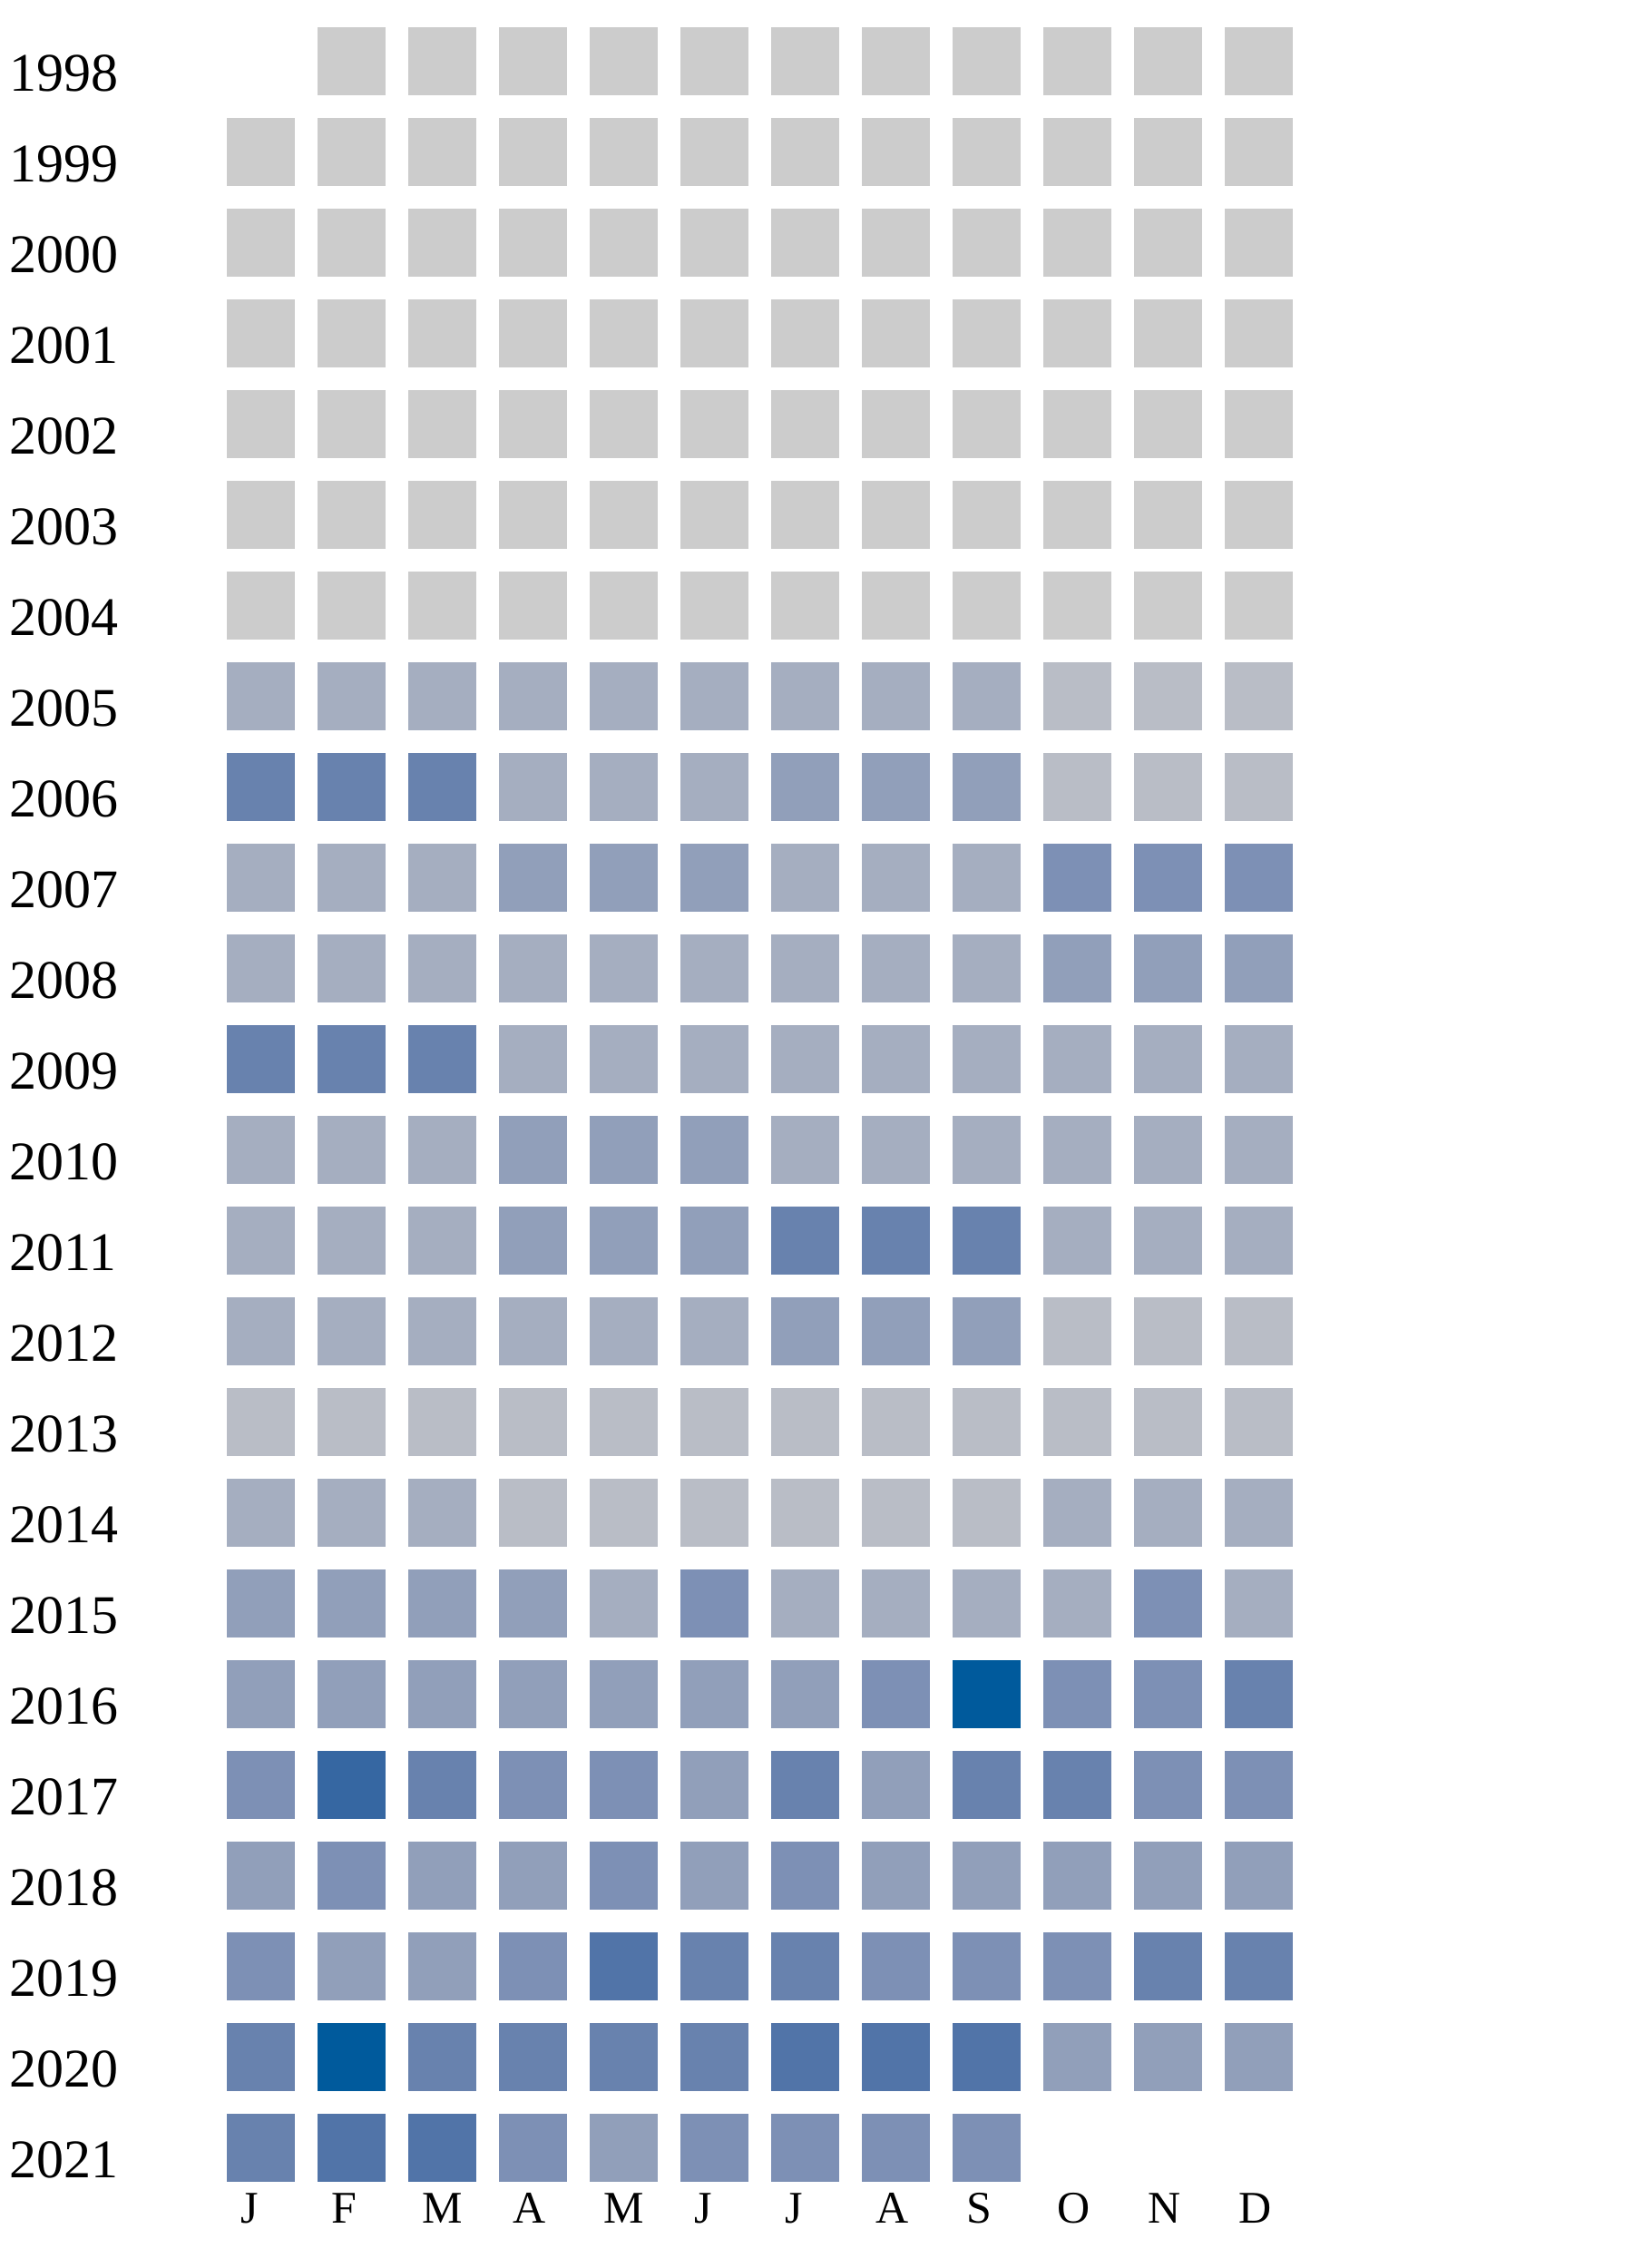
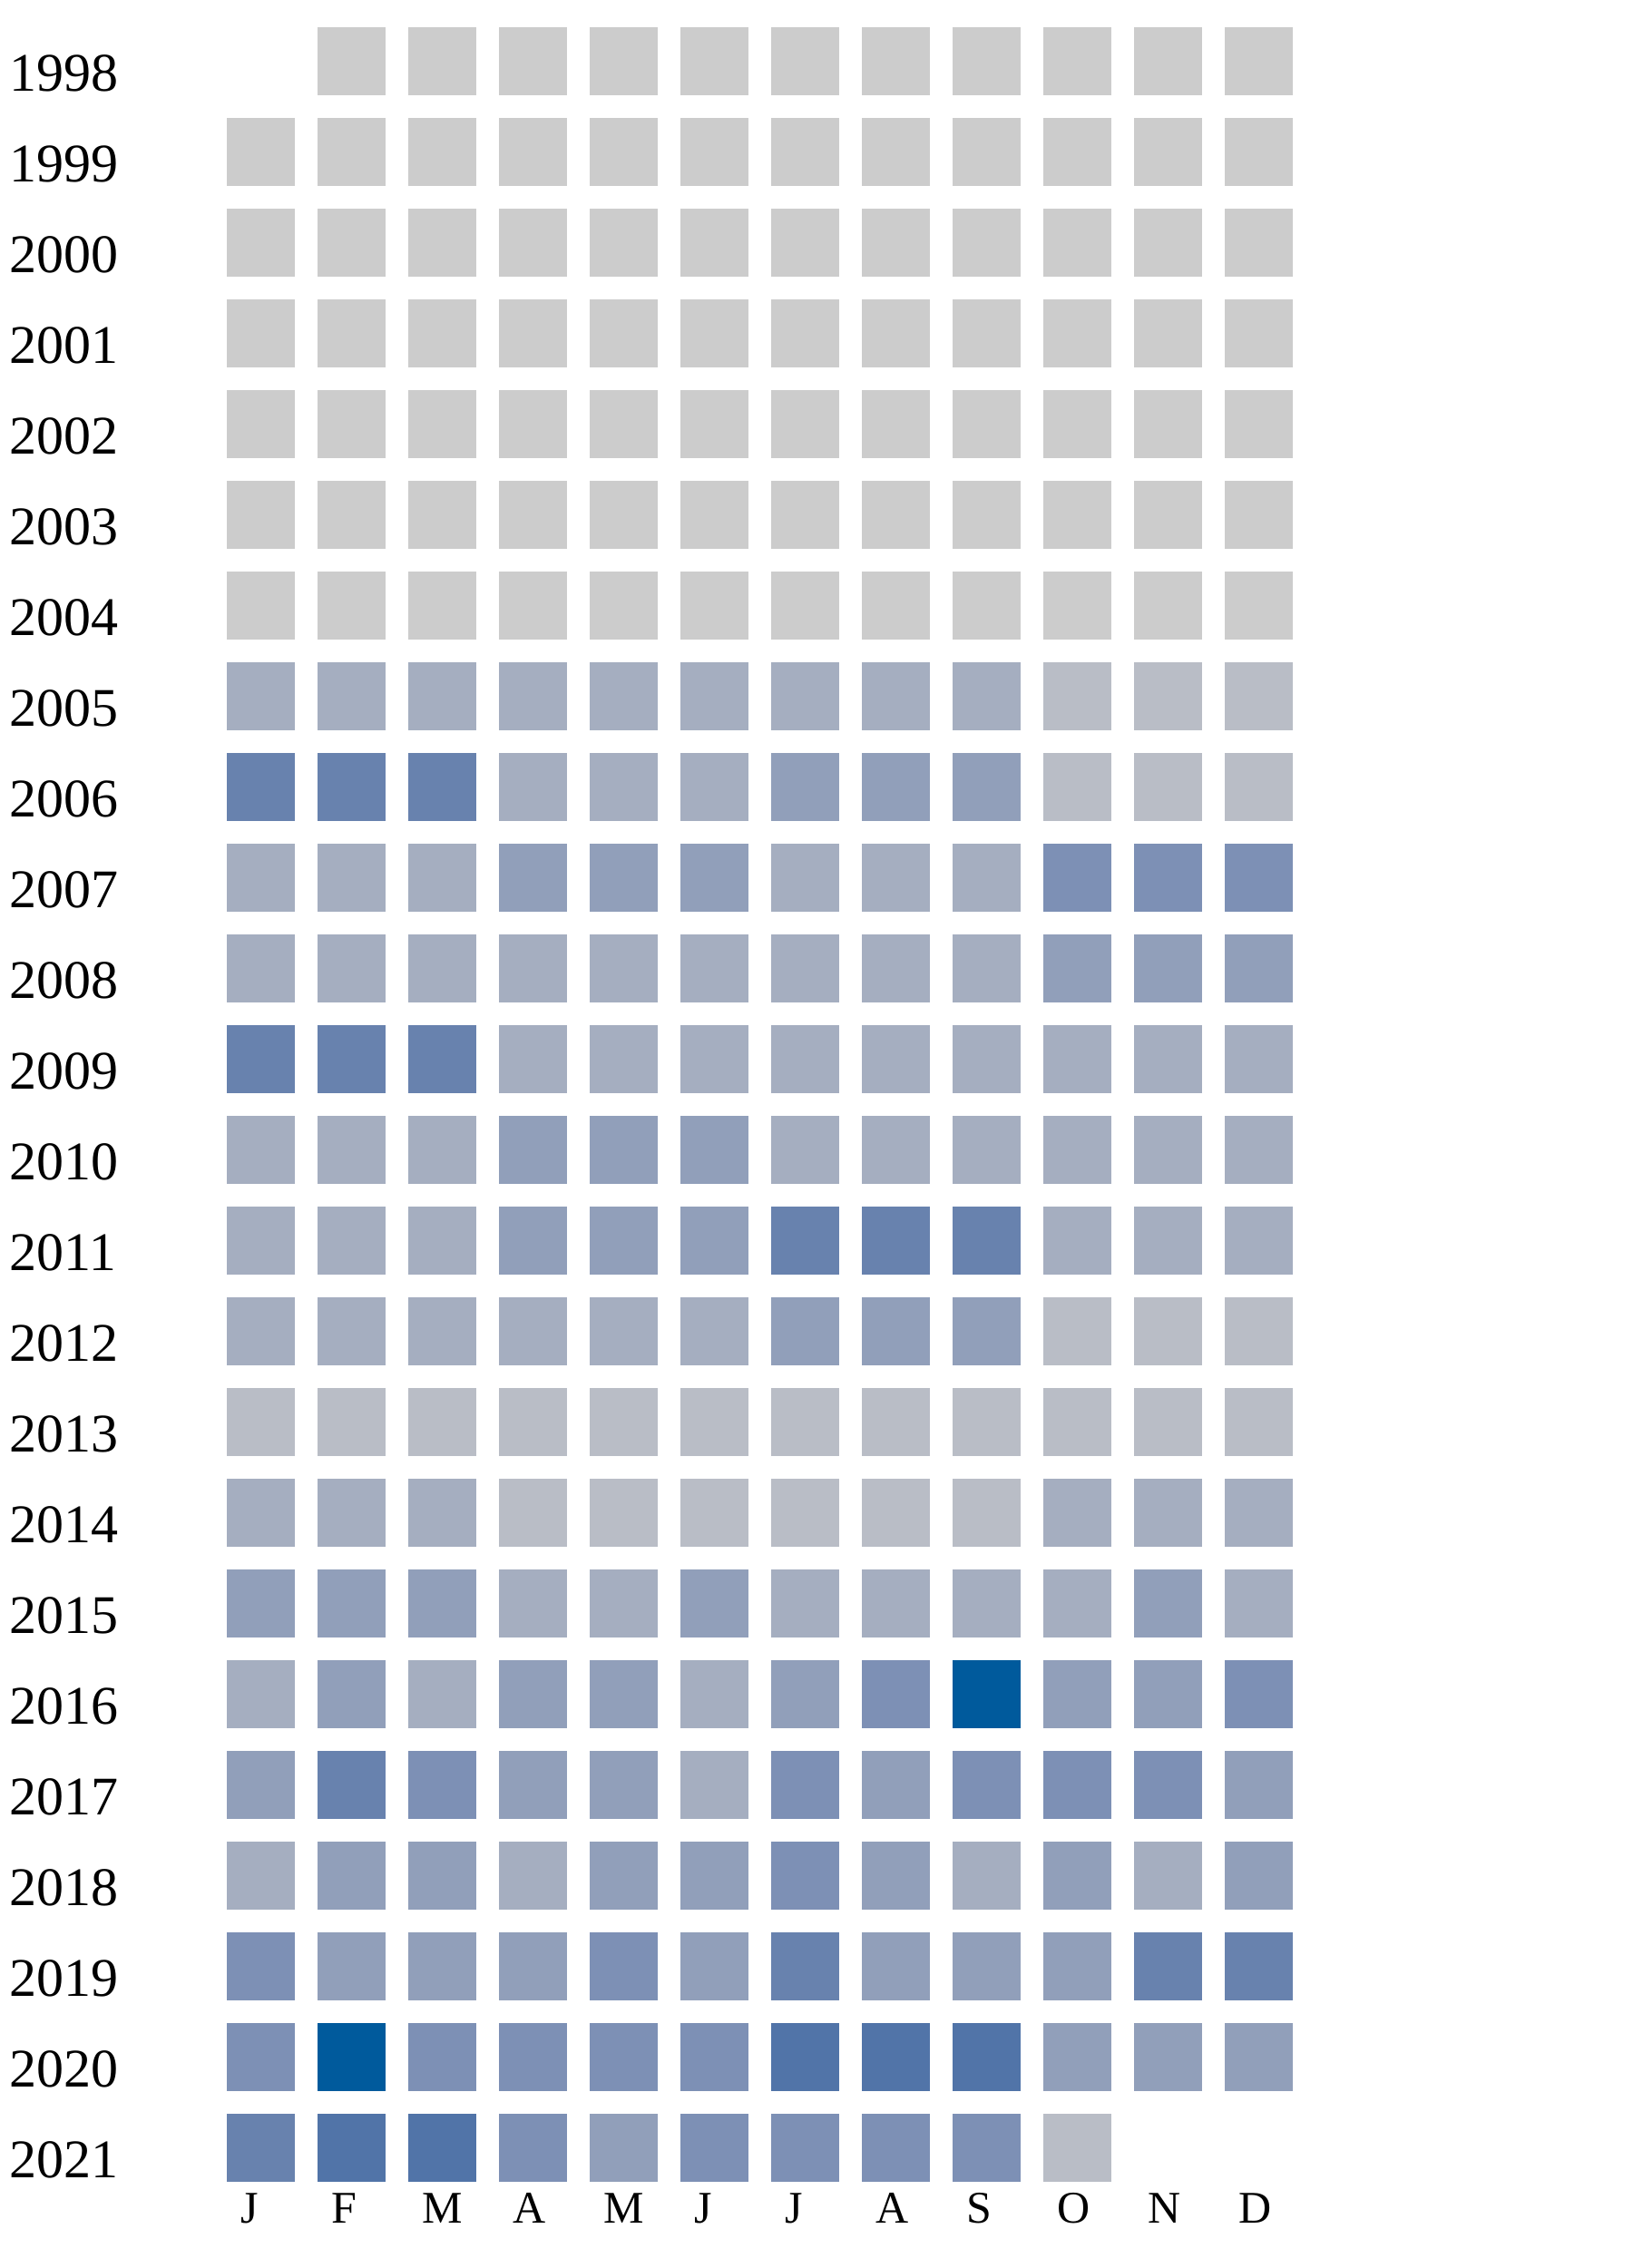
<svg xmlns="http://www.w3.org/2000/svg" width="360" height="500">
  <g transform="translate(0 0)">
    <text x="2" y="20">1998</text>
    <rect x="70" y="6" width="15" height="15" fill="#cccccc" />
    <rect x="90" y="6" width="15" height="15" fill="#cccccc" />
    <rect x="110" y="6" width="15" height="15" fill="#cccccc" />
    <rect x="130" y="6" width="15" height="15" fill="#cccccc" />
    <rect x="150" y="6" width="15" height="15" fill="#cccccc" />
    <rect x="170" y="6" width="15" height="15" fill="#cccccc" />
    <rect x="190" y="6" width="15" height="15" fill="#cccccc" />
    <rect x="210" y="6" width="15" height="15" fill="#cccccc" />
    <rect x="230" y="6" width="15" height="15" fill="#cccccc" />
    <rect x="250" y="6" width="15" height="15" fill="#cccccc" />
    <rect x="270" y="6" width="15" height="15" fill="#cccccc" />
  </g>
  <g transform="translate(0 20)">
    <text x="2" y="20">1999</text>
    <rect x="50" y="6" width="15" height="15" fill="#cccccc" />
    <rect x="70" y="6" width="15" height="15" fill="#cccccc" />
    <rect x="90" y="6" width="15" height="15" fill="#cccccc" />
    <rect x="110" y="6" width="15" height="15" fill="#cccccc" />
    <rect x="130" y="6" width="15" height="15" fill="#cccccc" />
    <rect x="150" y="6" width="15" height="15" fill="#cccccc" />
    <rect x="170" y="6" width="15" height="15" fill="#cccccc" />
    <rect x="190" y="6" width="15" height="15" fill="#cccccc" />
    <rect x="210" y="6" width="15" height="15" fill="#cccccc" />
    <rect x="230" y="6" width="15" height="15" fill="#cccccc" />
    <rect x="250" y="6" width="15" height="15" fill="#cccccc" />
    <rect x="270" y="6" width="15" height="15" fill="#cccccc" />
  </g>
  <g transform="translate(0 40)">
    <text x="2" y="20">2000</text>
    <rect x="50" y="6" width="15" height="15" fill="#cccccc" />
    <rect x="70" y="6" width="15" height="15" fill="#cccccc" />
    <rect x="90" y="6" width="15" height="15" fill="#cccccc" />
    <rect x="110" y="6" width="15" height="15" fill="#cccccc" />
    <rect x="130" y="6" width="15" height="15" fill="#cccccc" />
    <rect x="150" y="6" width="15" height="15" fill="#cccccc" />
    <rect x="170" y="6" width="15" height="15" fill="#cccccc" />
    <rect x="190" y="6" width="15" height="15" fill="#cccccc" />
    <rect x="210" y="6" width="15" height="15" fill="#cccccc" />
    <rect x="230" y="6" width="15" height="15" fill="#cccccc" />
    <rect x="250" y="6" width="15" height="15" fill="#cccccc" />
    <rect x="270" y="6" width="15" height="15" fill="#cccccc" />
  </g>
  <g transform="translate(0 60)">
    <text x="2" y="20">2001</text>
    <rect x="50" y="6" width="15" height="15" fill="#cccccc" />
    <rect x="70" y="6" width="15" height="15" fill="#cccccc" />
    <rect x="90" y="6" width="15" height="15" fill="#cccccc" />
    <rect x="110" y="6" width="15" height="15" fill="#cccccc" />
    <rect x="130" y="6" width="15" height="15" fill="#cccccc" />
    <rect x="150" y="6" width="15" height="15" fill="#cccccc" />
    <rect x="170" y="6" width="15" height="15" fill="#cccccc" />
    <rect x="190" y="6" width="15" height="15" fill="#cccccc" />
    <rect x="210" y="6" width="15" height="15" fill="#cccccc" />
    <rect x="230" y="6" width="15" height="15" fill="#cccccc" />
    <rect x="250" y="6" width="15" height="15" fill="#cccccc" />
    <rect x="270" y="6" width="15" height="15" fill="#cccccc" />
  </g>
  <g transform="translate(0 80)">
    <text x="2" y="20">2002</text>
    <rect x="50" y="6" width="15" height="15" fill="#cccccc" />
    <rect x="70" y="6" width="15" height="15" fill="#cccccc" />
    <rect x="90" y="6" width="15" height="15" fill="#cccccc" />
    <rect x="110" y="6" width="15" height="15" fill="#cccccc" />
    <rect x="130" y="6" width="15" height="15" fill="#cccccc" />
    <rect x="150" y="6" width="15" height="15" fill="#cccccc" />
    <rect x="170" y="6" width="15" height="15" fill="#cccccc" />
    <rect x="190" y="6" width="15" height="15" fill="#cccccc" />
    <rect x="210" y="6" width="15" height="15" fill="#cccccc" />
    <rect x="230" y="6" width="15" height="15" fill="#cccccc" />
    <rect x="250" y="6" width="15" height="15" fill="#cccccc" />
    <rect x="270" y="6" width="15" height="15" fill="#cccccc" />
  </g>
  <g transform="translate(0 100)">
    <text x="2" y="20">2003</text>
    <rect x="50" y="6" width="15" height="15" fill="#cccccc" />
    <rect x="70" y="6" width="15" height="15" fill="#cccccc" />
    <rect x="90" y="6" width="15" height="15" fill="#cccccc" />
    <rect x="110" y="6" width="15" height="15" fill="#cccccc" />
    <rect x="130" y="6" width="15" height="15" fill="#cccccc" />
    <rect x="150" y="6" width="15" height="15" fill="#cccccc" />
    <rect x="170" y="6" width="15" height="15" fill="#cccccc" />
    <rect x="190" y="6" width="15" height="15" fill="#cccccc" />
    <rect x="210" y="6" width="15" height="15" fill="#cccccc" />
    <rect x="230" y="6" width="15" height="15" fill="#cccccc" />
    <rect x="250" y="6" width="15" height="15" fill="#cccccc" />
    <rect x="270" y="6" width="15" height="15" fill="#cccccc" />
  </g>
  <g transform="translate(0 120)">
    <text x="2" y="20">2004</text>
    <rect x="50" y="6" width="15" height="15" fill="#cccccc" />
    <rect x="70" y="6" width="15" height="15" fill="#cccccc" />
    <rect x="90" y="6" width="15" height="15" fill="#cccccc" />
    <rect x="110" y="6" width="15" height="15" fill="#cccccc" />
    <rect x="130" y="6" width="15" height="15" fill="#cccccc" />
    <rect x="150" y="6" width="15" height="15" fill="#cccccc" />
    <rect x="170" y="6" width="15" height="15" fill="#cccccc" />
    <rect x="190" y="6" width="15" height="15" fill="#cccccc" />
    <rect x="210" y="6" width="15" height="15" fill="#cccccc" />
    <rect x="230" y="6" width="15" height="15" fill="#cccccc" />
    <rect x="250" y="6" width="15" height="15" fill="#cccccc" />
    <rect x="270" y="6" width="15" height="15" fill="#cccccc" />
  </g>
  <g transform="translate(0 140)">
    <text x="2" y="20">2005</text>
    <rect x="50" y="6" width="15" height="15" fill="#a5aec0" />
    <rect x="70" y="6" width="15" height="15" fill="#a5aec0" />
    <rect x="90" y="6" width="15" height="15" fill="#a5aec0" />
    <rect x="110" y="6" width="15" height="15" fill="#a5aec0" />
    <rect x="130" y="6" width="15" height="15" fill="#a5aec0" />
    <rect x="150" y="6" width="15" height="15" fill="#a5aec0" />
    <rect x="170" y="6" width="15" height="15" fill="#a5aec0" />
    <rect x="190" y="6" width="15" height="15" fill="#a5aec0" />
    <rect x="210" y="6" width="15" height="15" fill="#a5aec0" />
    <rect x="230" y="6" width="15" height="15" fill="#b9bdc6" />
    <rect x="250" y="6" width="15" height="15" fill="#b9bdc6" />
    <rect x="270" y="6" width="15" height="15" fill="#b9bdc6" />
  </g>
  <g transform="translate(0 160)">
    <text x="2" y="20">2006</text>
    <rect x="50" y="6" width="15" height="15" fill="#6882ae" />
    <rect x="70" y="6" width="15" height="15" fill="#6882ae" />
    <rect x="90" y="6" width="15" height="15" fill="#6882ae" />
    <rect x="110" y="6" width="15" height="15" fill="#a5aec0" />
    <rect x="130" y="6" width="15" height="15" fill="#a5aec0" />
    <rect x="150" y="6" width="15" height="15" fill="#a5aec0" />
    <rect x="170" y="6" width="15" height="15" fill="#919fba" />
    <rect x="190" y="6" width="15" height="15" fill="#919fba" />
    <rect x="210" y="6" width="15" height="15" fill="#919fba" />
    <rect x="230" y="6" width="15" height="15" fill="#b9bdc6" />
    <rect x="250" y="6" width="15" height="15" fill="#b9bdc6" />
    <rect x="270" y="6" width="15" height="15" fill="#b9bdc6" />
  </g>
  <g transform="translate(0 180)">
    <text x="2" y="20">2007</text>
    <rect x="50" y="6" width="15" height="15" fill="#a5aec0" />
    <rect x="70" y="6" width="15" height="15" fill="#a5aec0" />
    <rect x="90" y="6" width="15" height="15" fill="#a5aec0" />
    <rect x="110" y="6" width="15" height="15" fill="#919fba" />
    <rect x="130" y="6" width="15" height="15" fill="#919fba" />
    <rect x="150" y="6" width="15" height="15" fill="#919fba" />
    <rect x="170" y="6" width="15" height="15" fill="#a5aec0" />
    <rect x="190" y="6" width="15" height="15" fill="#a5aec0" />
    <rect x="210" y="6" width="15" height="15" fill="#a5aec0" />
    <rect x="230" y="6" width="15" height="15" fill="#7d90b5" />
    <rect x="250" y="6" width="15" height="15" fill="#7d90b5" />
    <rect x="270" y="6" width="15" height="15" fill="#7d90b5" />
  </g>
  <g transform="translate(0 200)">
    <text x="2" y="20">2008</text>
    <rect x="50" y="6" width="15" height="15" fill="#a5aec0" />
    <rect x="70" y="6" width="15" height="15" fill="#a5aec0" />
    <rect x="90" y="6" width="15" height="15" fill="#a5aec0" />
    <rect x="110" y="6" width="15" height="15" fill="#a5aec0" />
    <rect x="130" y="6" width="15" height="15" fill="#a5aec0" />
    <rect x="150" y="6" width="15" height="15" fill="#a5aec0" />
    <rect x="170" y="6" width="15" height="15" fill="#a5aec0" />
    <rect x="190" y="6" width="15" height="15" fill="#a5aec0" />
    <rect x="210" y="6" width="15" height="15" fill="#a5aec0" />
    <rect x="230" y="6" width="15" height="15" fill="#919fba" />
    <rect x="250" y="6" width="15" height="15" fill="#919fba" />
    <rect x="270" y="6" width="15" height="15" fill="#919fba" />
  </g>
  <g transform="translate(0 220)">
    <text x="2" y="20">2009</text>
    <rect x="50" y="6" width="15" height="15" fill="#6882ae" />
    <rect x="70" y="6" width="15" height="15" fill="#6882ae" />
    <rect x="90" y="6" width="15" height="15" fill="#6882ae" />
    <rect x="110" y="6" width="15" height="15" fill="#a5aec0" />
    <rect x="130" y="6" width="15" height="15" fill="#a5aec0" />
    <rect x="150" y="6" width="15" height="15" fill="#a5aec0" />
    <rect x="170" y="6" width="15" height="15" fill="#a5aec0" />
    <rect x="190" y="6" width="15" height="15" fill="#a5aec0" />
    <rect x="210" y="6" width="15" height="15" fill="#a5aec0" />
    <rect x="230" y="6" width="15" height="15" fill="#a5aec0" />
    <rect x="250" y="6" width="15" height="15" fill="#a5aec0" />
    <rect x="270" y="6" width="15" height="15" fill="#a5aec0" />
  </g>
  <g transform="translate(0 240)">
    <text x="2" y="20">2010</text>
    <rect x="50" y="6" width="15" height="15" fill="#a5aec0" />
    <rect x="70" y="6" width="15" height="15" fill="#a5aec0" />
    <rect x="90" y="6" width="15" height="15" fill="#a5aec0" />
    <rect x="110" y="6" width="15" height="15" fill="#919fba" />
    <rect x="130" y="6" width="15" height="15" fill="#919fba" />
    <rect x="150" y="6" width="15" height="15" fill="#919fba" />
    <rect x="170" y="6" width="15" height="15" fill="#a5aec0" />
    <rect x="190" y="6" width="15" height="15" fill="#a5aec0" />
    <rect x="210" y="6" width="15" height="15" fill="#a5aec0" />
    <rect x="230" y="6" width="15" height="15" fill="#a5aec0" />
    <rect x="250" y="6" width="15" height="15" fill="#a5aec0" />
    <rect x="270" y="6" width="15" height="15" fill="#a5aec0" />
  </g>
  <g transform="translate(0 260)">
    <text x="2" y="20">2011</text>
    <rect x="50" y="6" width="15" height="15" fill="#a5aec0" />
    <rect x="70" y="6" width="15" height="15" fill="#a5aec0" />
    <rect x="90" y="6" width="15" height="15" fill="#a5aec0" />
    <rect x="110" y="6" width="15" height="15" fill="#919fba" />
    <rect x="130" y="6" width="15" height="15" fill="#919fba" />
    <rect x="150" y="6" width="15" height="15" fill="#919fba" />
    <rect x="170" y="6" width="15" height="15" fill="#6882ae" />
    <rect x="190" y="6" width="15" height="15" fill="#6882ae" />
    <rect x="210" y="6" width="15" height="15" fill="#6882ae" />
    <rect x="230" y="6" width="15" height="15" fill="#a5aec0" />
    <rect x="250" y="6" width="15" height="15" fill="#a5aec0" />
    <rect x="270" y="6" width="15" height="15" fill="#a5aec0" />
  </g>
  <g transform="translate(0 280)">
    <text x="2" y="20">2012</text>
    <rect x="50" y="6" width="15" height="15" fill="#a5aec0" />
    <rect x="70" y="6" width="15" height="15" fill="#a5aec0" />
    <rect x="90" y="6" width="15" height="15" fill="#a5aec0" />
    <rect x="110" y="6" width="15" height="15" fill="#a5aec0" />
    <rect x="130" y="6" width="15" height="15" fill="#a5aec0" />
    <rect x="150" y="6" width="15" height="15" fill="#a5aec0" />
    <rect x="170" y="6" width="15" height="15" fill="#919fba" />
    <rect x="190" y="6" width="15" height="15" fill="#919fba" />
    <rect x="210" y="6" width="15" height="15" fill="#919fba" />
    <rect x="230" y="6" width="15" height="15" fill="#b9bdc6" />
    <rect x="250" y="6" width="15" height="15" fill="#b9bdc6" />
    <rect x="270" y="6" width="15" height="15" fill="#b9bdc6" />
  </g>
  <g transform="translate(0 300)">
    <text x="2" y="20">2013</text>
    <rect x="50" y="6" width="15" height="15" fill="#b9bdc6" />
    <rect x="70" y="6" width="15" height="15" fill="#b9bdc6" />
    <rect x="90" y="6" width="15" height="15" fill="#b9bdc6" />
    <rect x="110" y="6" width="15" height="15" fill="#b9bdc6" />
    <rect x="130" y="6" width="15" height="15" fill="#b9bdc6" />
    <rect x="150" y="6" width="15" height="15" fill="#b9bdc6" />
    <rect x="170" y="6" width="15" height="15" fill="#b9bdc6" />
    <rect x="190" y="6" width="15" height="15" fill="#b9bdc6" />
    <rect x="210" y="6" width="15" height="15" fill="#b9bdc6" />
    <rect x="230" y="6" width="15" height="15" fill="#b9bdc6" />
    <rect x="250" y="6" width="15" height="15" fill="#b9bdc6" />
    <rect x="270" y="6" width="15" height="15" fill="#b9bdc6" />
  </g>
  <g transform="translate(0 320)">
    <text x="2" y="20">2014</text>
    <rect x="50" y="6" width="15" height="15" fill="#a5aec0" />
    <rect x="70" y="6" width="15" height="15" fill="#a5aec0" />
    <rect x="90" y="6" width="15" height="15" fill="#a5aec0" />
    <rect x="110" y="6" width="15" height="15" fill="#b9bdc6" />
    <rect x="130" y="6" width="15" height="15" fill="#b9bdc6" />
    <rect x="150" y="6" width="15" height="15" fill="#b9bdc6" />
    <rect x="170" y="6" width="15" height="15" fill="#b9bdc6" />
    <rect x="190" y="6" width="15" height="15" fill="#b9bdc6" />
    <rect x="210" y="6" width="15" height="15" fill="#b9bdc6" />
    <rect x="230" y="6" width="15" height="15" fill="#a5aec0" />
    <rect x="250" y="6" width="15" height="15" fill="#a5aec0" />
    <rect x="270" y="6" width="15" height="15" fill="#a5aec0" />
  </g>
  <g transform="translate(0 340)">
    <text x="2" y="20">2015</text>
    <rect x="50" y="6" width="15" height="15" fill="#919fba" />
    <rect x="70" y="6" width="15" height="15" fill="#919fba" />
    <rect x="90" y="6" width="15" height="15" fill="#919fba" />
-     <rect x="110" y="6" width="15" height="15" fill="#919fba" />
-     <rect x="130" y="6" width="15" height="15" fill="#a5aec0" />
-     <rect x="150" y="6" width="15" height="15" fill="#7d90b5" />
-     <rect x="170" y="6" width="15" height="15" fill="#a5aec0" />
-     <rect x="190" y="6" width="15" height="15" fill="#a5aec0" />
-     <rect x="210" y="6" width="15" height="15" fill="#a5aec0" />
-     <rect x="230" y="6" width="15" height="15" fill="#a5aec0" />
-     <rect x="250" y="6" width="15" height="15" fill="#7d90b5" />
+     <rect x="110" y="6" width="15" height="15" fill="#a5aec0" />
+     <rect x="130" y="6" width="15" height="15" fill="#a5aec0" />
+     <rect x="150" y="6" width="15" height="15" fill="#919fba" />
+     <rect x="170" y="6" width="15" height="15" fill="#a5aec0" />
+     <rect x="190" y="6" width="15" height="15" fill="#a5aec0" />
+     <rect x="210" y="6" width="15" height="15" fill="#a5aec0" />
+     <rect x="230" y="6" width="15" height="15" fill="#a5aec0" />
+     <rect x="250" y="6" width="15" height="15" fill="#919fba" />
    <rect x="270" y="6" width="15" height="15" fill="#a5aec0" />
  </g>
  <g transform="translate(0 360)">
    <text x="2" y="20">2016</text>
-     <rect x="50" y="6" width="15" height="15" fill="#919fba" />
+     <rect x="50" y="6" width="15" height="15" fill="#a5aec0" />
    <rect x="70" y="6" width="15" height="15" fill="#919fba" />
-     <rect x="90" y="6" width="15" height="15" fill="#919fba" />
-     <rect x="110" y="6" width="15" height="15" fill="#919fba" />
-     <rect x="130" y="6" width="15" height="15" fill="#919fba" />
-     <rect x="150" y="6" width="15" height="15" fill="#919fba" />
+     <rect x="90" y="6" width="15" height="15" fill="#a5aec0" />
+     <rect x="110" y="6" width="15" height="15" fill="#919fba" />
+     <rect x="130" y="6" width="15" height="15" fill="#919fba" />
+     <rect x="150" y="6" width="15" height="15" fill="#a5aec0" />
    <rect x="170" y="6" width="15" height="15" fill="#919fba" />
    <rect x="190" y="6" width="15" height="15" fill="#7d90b5" />
    <rect x="210" y="6" width="15" height="15" fill="#005a9c" />
+     <rect x="230" y="6" width="15" height="15" fill="#919fba" />
+     <rect x="250" y="6" width="15" height="15" fill="#919fba" />
+     <rect x="270" y="6" width="15" height="15" fill="#7d90b5" />
+   </g>
+   <g transform="translate(0 380)">
+     <text x="2" y="20">2017</text>
+     <rect x="50" y="6" width="15" height="15" fill="#919fba" />
+     <rect x="70" y="6" width="15" height="15" fill="#6882ae" />
+     <rect x="90" y="6" width="15" height="15" fill="#7d90b5" />
+     <rect x="110" y="6" width="15" height="15" fill="#919fba" />
+     <rect x="130" y="6" width="15" height="15" fill="#919fba" />
+     <rect x="150" y="6" width="15" height="15" fill="#a5aec0" />
+     <rect x="170" y="6" width="15" height="15" fill="#7d90b5" />
+     <rect x="190" y="6" width="15" height="15" fill="#919fba" />
+     <rect x="210" y="6" width="15" height="15" fill="#7d90b5" />
    <rect x="230" y="6" width="15" height="15" fill="#7d90b5" />
    <rect x="250" y="6" width="15" height="15" fill="#7d90b5" />
-     <rect x="270" y="6" width="15" height="15" fill="#6882ae" />
-   </g>
-   <g transform="translate(0 380)">
-     <text x="2" y="20">2017</text>
-     <rect x="50" y="6" width="15" height="15" fill="#7d90b5" />
-     <rect x="70" y="6" width="15" height="15" fill="#3667a2" />
-     <rect x="90" y="6" width="15" height="15" fill="#6882ae" />
-     <rect x="110" y="6" width="15" height="15" fill="#7d90b5" />
-     <rect x="130" y="6" width="15" height="15" fill="#7d90b5" />
-     <rect x="150" y="6" width="15" height="15" fill="#919fba" />
-     <rect x="170" y="6" width="15" height="15" fill="#6882ae" />
-     <rect x="190" y="6" width="15" height="15" fill="#919fba" />
-     <rect x="210" y="6" width="15" height="15" fill="#6882ae" />
-     <rect x="230" y="6" width="15" height="15" fill="#6882ae" />
-     <rect x="250" y="6" width="15" height="15" fill="#7d90b5" />
-     <rect x="270" y="6" width="15" height="15" fill="#7d90b5" />
+     <rect x="270" y="6" width="15" height="15" fill="#919fba" />
  </g>
  <g transform="translate(0 400)">
    <text x="2" y="20">2018</text>
-     <rect x="50" y="6" width="15" height="15" fill="#919fba" />
-     <rect x="70" y="6" width="15" height="15" fill="#7d90b5" />
+     <rect x="50" y="6" width="15" height="15" fill="#a5aec0" />
+     <rect x="70" y="6" width="15" height="15" fill="#919fba" />
    <rect x="90" y="6" width="15" height="15" fill="#919fba" />
-     <rect x="110" y="6" width="15" height="15" fill="#919fba" />
-     <rect x="130" y="6" width="15" height="15" fill="#7d90b5" />
+     <rect x="110" y="6" width="15" height="15" fill="#a5aec0" />
+     <rect x="130" y="6" width="15" height="15" fill="#919fba" />
    <rect x="150" y="6" width="15" height="15" fill="#919fba" />
    <rect x="170" y="6" width="15" height="15" fill="#7d90b5" />
    <rect x="190" y="6" width="15" height="15" fill="#919fba" />
-     <rect x="210" y="6" width="15" height="15" fill="#919fba" />
-     <rect x="230" y="6" width="15" height="15" fill="#919fba" />
-     <rect x="250" y="6" width="15" height="15" fill="#919fba" />
+     <rect x="210" y="6" width="15" height="15" fill="#a5aec0" />
+     <rect x="230" y="6" width="15" height="15" fill="#919fba" />
+     <rect x="250" y="6" width="15" height="15" fill="#a5aec0" />
    <rect x="270" y="6" width="15" height="15" fill="#919fba" />
  </g>
  <g transform="translate(0 420)">
    <text x="2" y="20">2019</text>
    <rect x="50" y="6" width="15" height="15" fill="#7d90b5" />
    <rect x="70" y="6" width="15" height="15" fill="#919fba" />
    <rect x="90" y="6" width="15" height="15" fill="#919fba" />
-     <rect x="110" y="6" width="15" height="15" fill="#7d90b5" />
-     <rect x="130" y="6" width="15" height="15" fill="#5174a8" />
-     <rect x="150" y="6" width="15" height="15" fill="#6882ae" />
+     <rect x="110" y="6" width="15" height="15" fill="#919fba" />
+     <rect x="130" y="6" width="15" height="15" fill="#7d90b5" />
+     <rect x="150" y="6" width="15" height="15" fill="#919fba" />
    <rect x="170" y="6" width="15" height="15" fill="#6882ae" />
-     <rect x="190" y="6" width="15" height="15" fill="#7d90b5" />
-     <rect x="210" y="6" width="15" height="15" fill="#7d90b5" />
-     <rect x="230" y="6" width="15" height="15" fill="#7d90b5" />
+     <rect x="190" y="6" width="15" height="15" fill="#919fba" />
+     <rect x="210" y="6" width="15" height="15" fill="#919fba" />
+     <rect x="230" y="6" width="15" height="15" fill="#919fba" />
    <rect x="250" y="6" width="15" height="15" fill="#6882ae" />
    <rect x="270" y="6" width="15" height="15" fill="#6882ae" />
  </g>
  <g transform="translate(0 440)">
    <text x="2" y="20">2020</text>
-     <rect x="50" y="6" width="15" height="15" fill="#6882ae" />
+     <rect x="50" y="6" width="15" height="15" fill="#7d90b5" />
    <rect x="70" y="6" width="15" height="15" fill="#005a9c" />
-     <rect x="90" y="6" width="15" height="15" fill="#6882ae" />
-     <rect x="110" y="6" width="15" height="15" fill="#6882ae" />
-     <rect x="130" y="6" width="15" height="15" fill="#6882ae" />
-     <rect x="150" y="6" width="15" height="15" fill="#6882ae" />
+     <rect x="90" y="6" width="15" height="15" fill="#7d90b5" />
+     <rect x="110" y="6" width="15" height="15" fill="#7d90b5" />
+     <rect x="130" y="6" width="15" height="15" fill="#7d90b5" />
+     <rect x="150" y="6" width="15" height="15" fill="#7d90b5" />
    <rect x="170" y="6" width="15" height="15" fill="#5174a8" />
    <rect x="190" y="6" width="15" height="15" fill="#5174a8" />
    <rect x="210" y="6" width="15" height="15" fill="#5174a8" />
    <rect x="230" y="6" width="15" height="15" fill="#919fba" />
    <rect x="250" y="6" width="15" height="15" fill="#919fba" />
    <rect x="270" y="6" width="15" height="15" fill="#919fba" />
  </g>
  <g transform="translate(0 460)">
    <text x="2" y="20">2021</text>
    <rect x="50" y="6" width="15" height="15" fill="#6882ae" />
    <rect x="70" y="6" width="15" height="15" fill="#5174a8" />
    <rect x="90" y="6" width="15" height="15" fill="#5174a8" />
    <rect x="110" y="6" width="15" height="15" fill="#7d90b5" />
    <rect x="130" y="6" width="15" height="15" fill="#919fba" />
    <rect x="150" y="6" width="15" height="15" fill="#7d90b5" />
    <rect x="170" y="6" width="15" height="15" fill="#7d90b5" />
    <rect x="190" y="6" width="15" height="15" fill="#7d90b5" />
    <rect x="210" y="6" width="15" height="15" fill="#7d90b5" />
+     <rect x="230" y="6" width="15" height="15" fill="#b9bdc6" />
  </g>
  <text style="font-size: 10px; text-align: center" x="53" y="490">J</text>
  <text style="font-size: 10px; text-align: center" x="73" y="490">F</text>
  <text style="font-size: 10px; text-align: center" x="93" y="490">M</text>
  <text style="font-size: 10px; text-align: center" x="113" y="490">A</text>
  <text style="font-size: 10px; text-align: center" x="133" y="490">M</text>
  <text style="font-size: 10px; text-align: center" x="153" y="490">J</text>
  <text style="font-size: 10px; text-align: center" x="173" y="490">J</text>
  <text style="font-size: 10px; text-align: center" x="193" y="490">A</text>
  <text style="font-size: 10px; text-align: center" x="213" y="490">S</text>
  <text style="font-size: 10px; text-align: center" x="233" y="490">O</text>
  <text style="font-size: 10px; text-align: center" x="253" y="490">N</text>
  <text style="font-size: 10px; text-align: center" x="273" y="490">D</text>
  <text style="font-size: 10px;" x="155" y="509">Less</text>
  <rect fill="#b9bdc6" width="10" height="10" x="180" y="500" />
  <rect fill="#919fba" width="10" height="10" x="195" y="500" />
  <rect fill="#6882ae" width="10" height="10" x="210" y="500" />
  <rect fill="#005a9c" width="10" height="10" x="225" y="500" />
  <text x="240" y="509" style="font-size: 10px;">More</text>
</svg>
